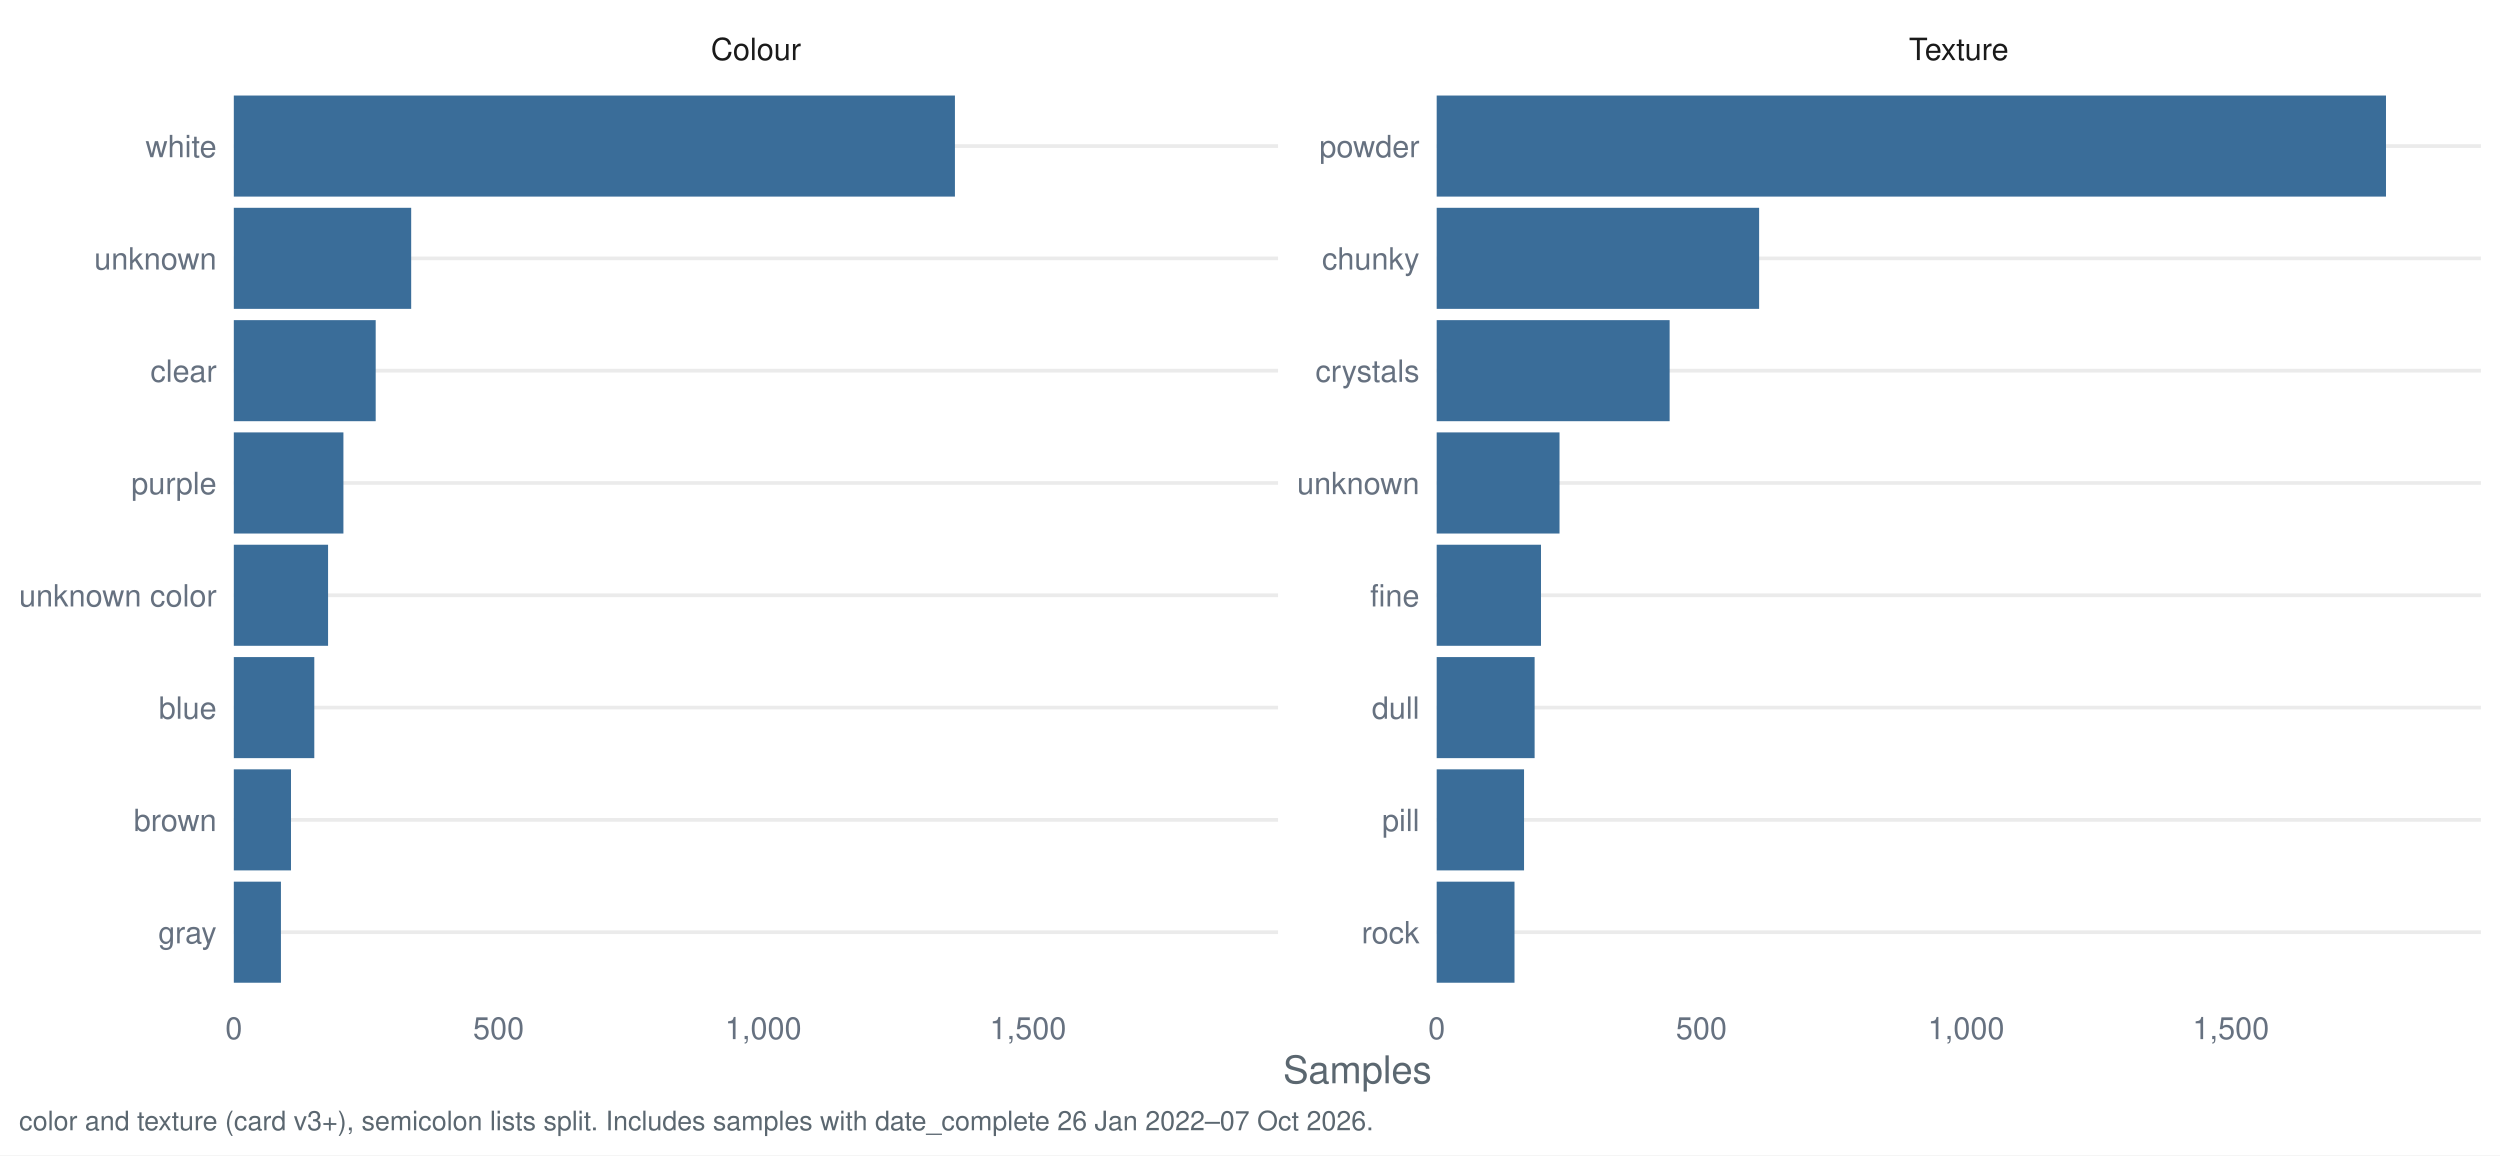
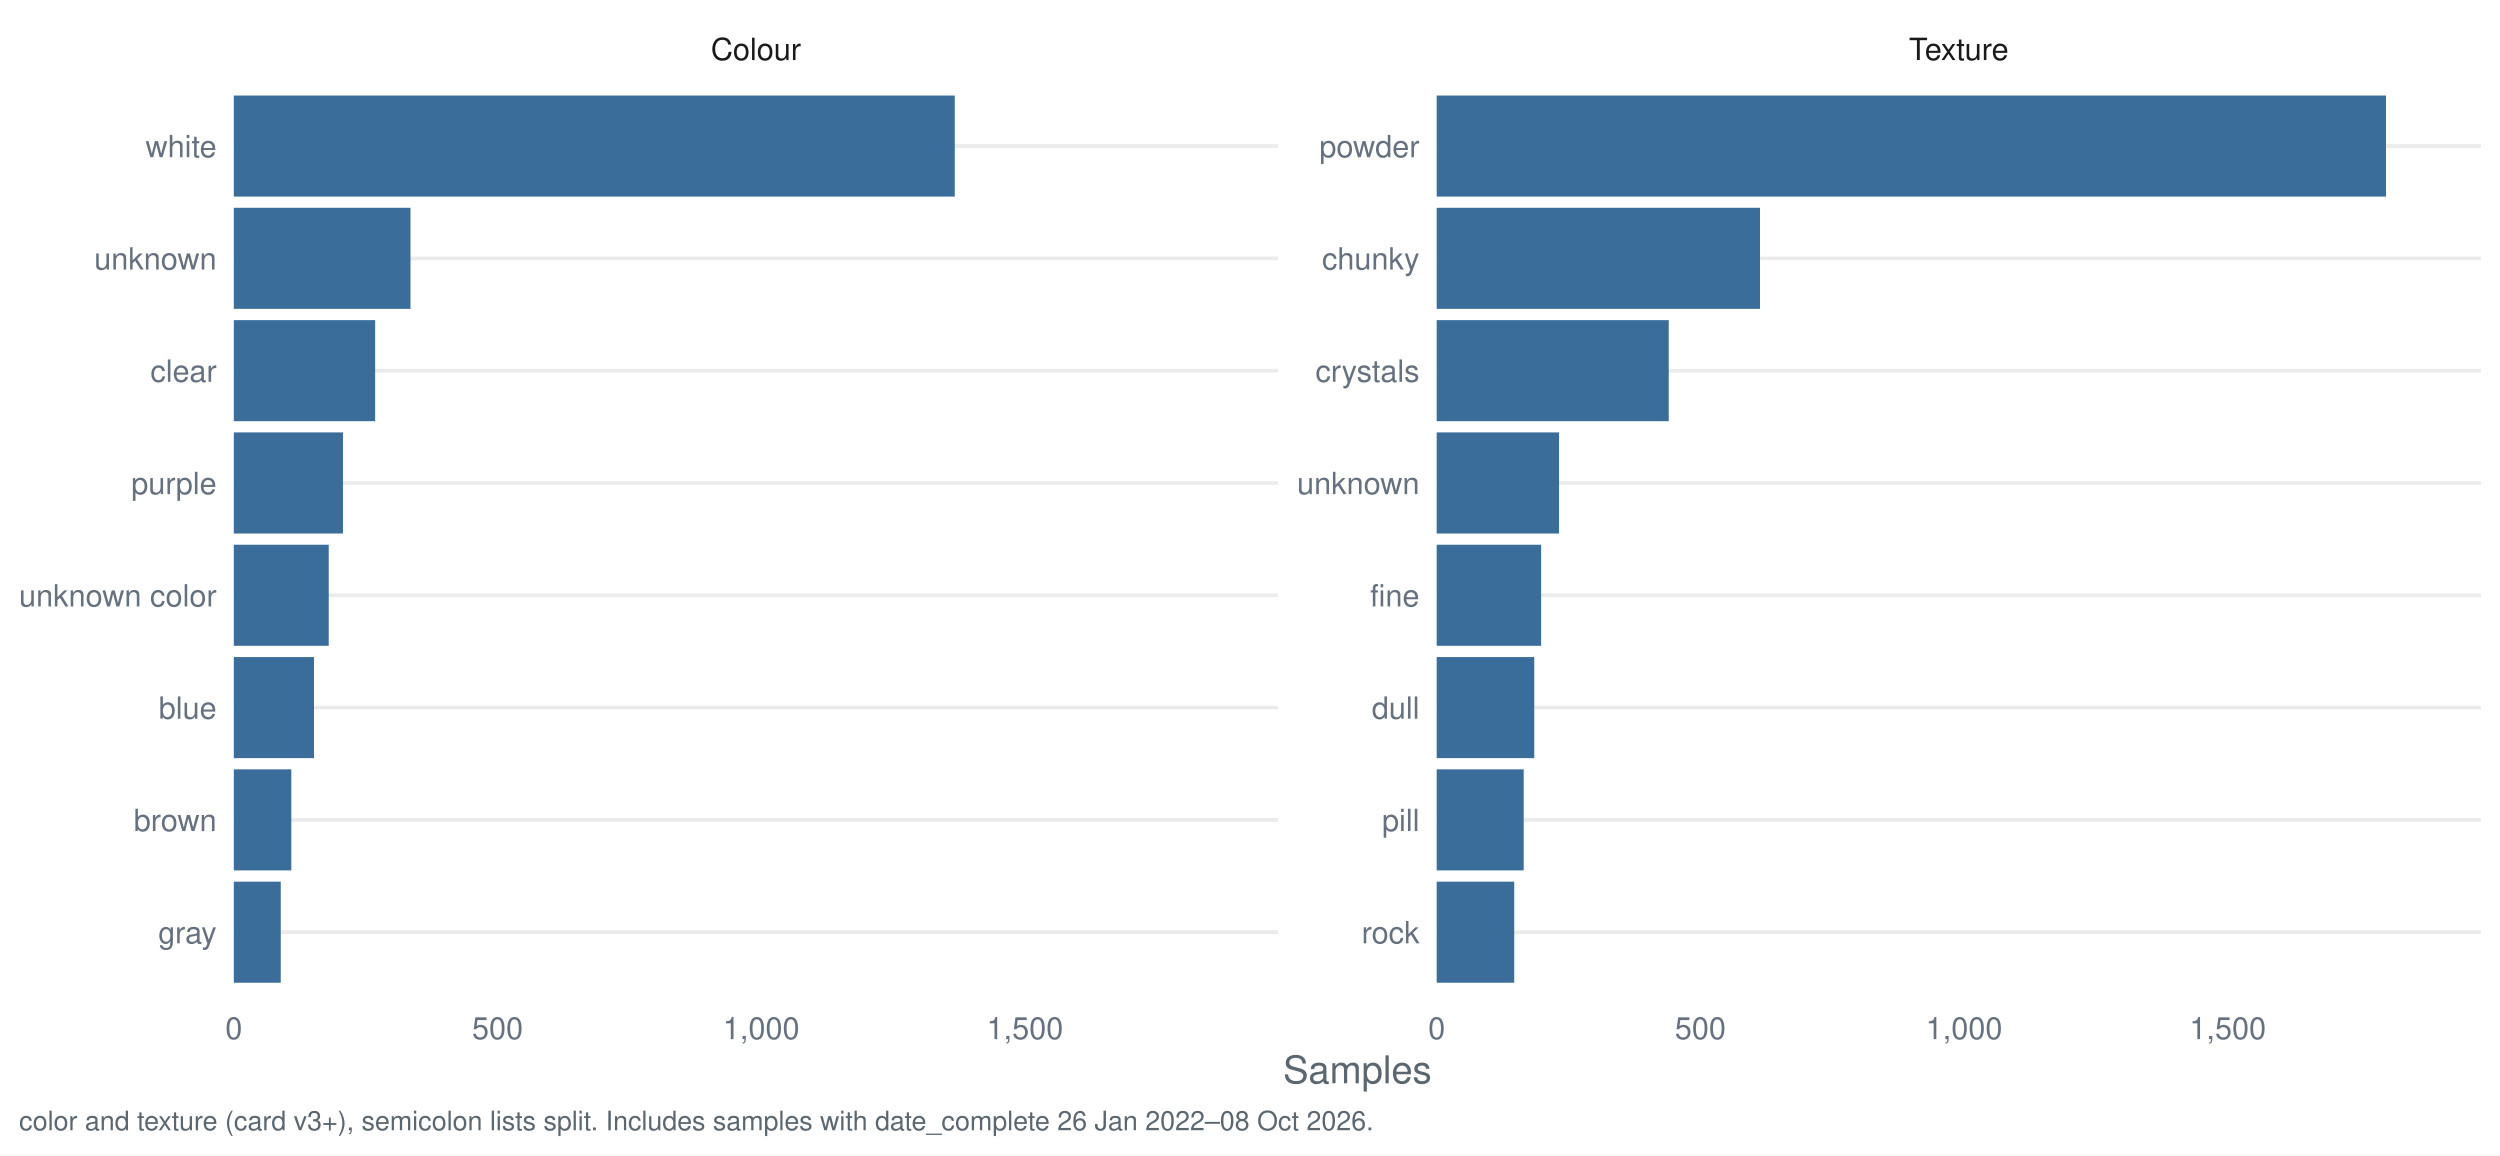
<svg xmlns="http://www.w3.org/2000/svg" width="1044.00pt" height="482.40pt" viewBox="0 0 1044.00 482.40">
  <g class="svglite">
    <defs>
      <style type="text/css">
    .svglite line, .svglite polyline, .svglite polygon, .svglite path, .svglite rect, .svglite circle {
      fill: none;
      stroke: #000000;
      stroke-linecap: round;
      stroke-linejoin: round;
      stroke-miterlimit: 10.00;
    }
    .svglite text {
      white-space: pre;
    }
    .svglite g.glyphgroup path {
      fill: inherit;
      stroke: none;
    }
  </style>
    </defs>
    <rect width="100%" height="100%" style="stroke: none; fill: #FFFFFF;" />
    <defs>
      <clipPath id="cpMC4wMHwxMDQ0LjAwfDAuMDB8NDgyLjQw">
        <rect x="0.00" y="0.00" width="1044.00" height="482.40" />
      </clipPath>
    </defs>
    <g clip-path="url(#cpMC4wMHwxMDQ0LjAwfDAuMDB8NDgyLjQw)">
      <rect x="0.00" y="0.00" width="1044.00" height="482.40" style="stroke-width: 1.55; stroke: none; fill: #FFFFFF;" />
    </g>
    <defs>
      <clipPath id="cpOTcuNjR8NTMzLjcyfDMyLjg1fDQxNy40Mg==">
        <rect x="97.64" y="32.85" width="436.07" height="384.58" />
      </clipPath>
    </defs>
    <g clip-path="url(#cpOTcuNjR8NTMzLjcyfDMyLjg1fDQxNy40Mg==)">
      <polyline points="97.64,389.28 533.72,389.28 " style="stroke-width: 1.55; stroke: #EBEBEB; stroke-linecap: butt;" />
      <polyline points="97.64,342.38 533.72,342.38 " style="stroke-width: 1.55; stroke: #EBEBEB; stroke-linecap: butt;" />
      <polyline points="97.64,295.48 533.72,295.48 " style="stroke-width: 1.55; stroke: #EBEBEB; stroke-linecap: butt;" />
      <polyline points="97.64,248.58 533.72,248.58 " style="stroke-width: 1.55; stroke: #EBEBEB; stroke-linecap: butt;" />
      <polyline points="97.64,201.69 533.72,201.69 " style="stroke-width: 1.55; stroke: #EBEBEB; stroke-linecap: butt;" />
      <polyline points="97.64,154.79 533.72,154.79 " style="stroke-width: 1.55; stroke: #EBEBEB; stroke-linecap: butt;" />
      <polyline points="97.64,107.89 533.72,107.89 " style="stroke-width: 1.55; stroke: #EBEBEB; stroke-linecap: butt;" />
      <polyline points="97.64,60.99 533.72,60.99 " style="stroke-width: 1.55; stroke: #EBEBEB; stroke-linecap: butt;" />
-       <rect x="97.64" y="39.88" width="301.14" height="42.21" style="stroke-width: 1.55; stroke: none; stroke-linecap: butt; stroke-linejoin: miter; fill: #3A6D99;" />
-       <rect x="97.64" y="86.78" width="74.07" height="42.21" style="stroke-width: 1.55; stroke: none; stroke-linecap: butt; stroke-linejoin: miter; fill: #3A6D99;" />
-       <rect x="97.64" y="133.68" width="59.25" height="42.21" style="stroke-width: 1.55; stroke: none; stroke-linecap: butt; stroke-linejoin: miter; fill: #3A6D99;" />
-       <rect x="97.64" y="180.58" width="45.77" height="42.21" style="stroke-width: 1.55; stroke: none; stroke-linecap: butt; stroke-linejoin: miter; fill: #3A6D99;" />
-       <rect x="97.64" y="227.48" width="39.36" height="42.21" style="stroke-width: 1.55; stroke: none; stroke-linecap: butt; stroke-linejoin: miter; fill: #3A6D99;" />
-       <rect x="97.64" y="274.38" width="33.61" height="42.21" style="stroke-width: 1.55; stroke: none; stroke-linecap: butt; stroke-linejoin: miter; fill: #3A6D99;" />
-       <rect x="97.64" y="321.28" width="23.88" height="42.21" style="stroke-width: 1.55; stroke: none; stroke-linecap: butt; stroke-linejoin: miter; fill: #3A6D99;" />
-       <rect x="97.64" y="368.18" width="19.68" height="42.21" style="stroke-width: 1.55; stroke: none; stroke-linecap: butt; stroke-linejoin: miter; fill: #3A6D99;" />
+       <rect x="97.64" y="39.88" width="301.07" height="42.21" style="stroke-width: 1.55; stroke: none; stroke-linecap: butt; stroke-linejoin: miter; fill: #3A6D99;" />
+       <rect x="97.64" y="86.78" width="73.78" height="42.21" style="stroke-width: 1.55; stroke: none; stroke-linecap: butt; stroke-linejoin: miter; fill: #3A6D99;" />
+       <rect x="97.64" y="133.68" width="59.02" height="42.21" style="stroke-width: 1.55; stroke: none; stroke-linecap: butt; stroke-linejoin: miter; fill: #3A6D99;" />
+       <rect x="97.64" y="180.58" width="45.59" height="42.21" style="stroke-width: 1.55; stroke: none; stroke-linecap: butt; stroke-linejoin: miter; fill: #3A6D99;" />
+       <rect x="97.64" y="227.48" width="39.64" height="42.21" style="stroke-width: 1.55; stroke: none; stroke-linecap: butt; stroke-linejoin: miter; fill: #3A6D99;" />
+       <rect x="97.64" y="274.38" width="33.48" height="42.21" style="stroke-width: 1.55; stroke: none; stroke-linecap: butt; stroke-linejoin: miter; fill: #3A6D99;" />
+       <rect x="97.64" y="321.28" width="24.01" height="42.21" style="stroke-width: 1.55; stroke: none; stroke-linecap: butt; stroke-linejoin: miter; fill: #3A6D99;" />
+       <rect x="97.64" y="368.18" width="19.60" height="42.21" style="stroke-width: 1.55; stroke: none; stroke-linecap: butt; stroke-linejoin: miter; fill: #3A6D99;" />
    </g>
    <g clip-path="url(#cpMC4wMHwxMDQ0LjAwfDAuMDB8NDgyLjQw)">
</g>
    <defs>
      <clipPath id="cpNTk5Ljk2fDEwMzYuMDN8MzIuODV8NDE3LjQy">
        <rect x="599.96" y="32.85" width="436.07" height="384.58" />
      </clipPath>
    </defs>
    <g clip-path="url(#cpNTk5Ljk2fDEwMzYuMDN8MzIuODV8NDE3LjQy)">
      <polyline points="599.96,389.28 1036.03,389.28 " style="stroke-width: 1.55; stroke: #EBEBEB; stroke-linecap: butt;" />
      <polyline points="599.96,342.38 1036.03,342.38 " style="stroke-width: 1.55; stroke: #EBEBEB; stroke-linecap: butt;" />
      <polyline points="599.96,295.48 1036.03,295.48 " style="stroke-width: 1.55; stroke: #EBEBEB; stroke-linecap: butt;" />
      <polyline points="599.96,248.58 1036.03,248.58 " style="stroke-width: 1.55; stroke: #EBEBEB; stroke-linecap: butt;" />
      <polyline points="599.96,201.69 1036.03,201.69 " style="stroke-width: 1.55; stroke: #EBEBEB; stroke-linecap: butt;" />
      <polyline points="599.96,154.79 1036.03,154.79 " style="stroke-width: 1.55; stroke: #EBEBEB; stroke-linecap: butt;" />
      <polyline points="599.96,107.89 1036.03,107.89 " style="stroke-width: 1.55; stroke: #EBEBEB; stroke-linecap: butt;" />
      <polyline points="599.96,60.99 1036.03,60.99 " style="stroke-width: 1.55; stroke: #EBEBEB; stroke-linecap: butt;" />
      <rect x="599.96" y="39.88" width="396.43" height="42.21" style="stroke-width: 1.55; stroke: none; stroke-linecap: butt; stroke-linejoin: miter; fill: #3A6D99;" />
-       <rect x="599.96" y="86.78" width="134.65" height="42.21" style="stroke-width: 1.55; stroke: none; stroke-linecap: butt; stroke-linejoin: miter; fill: #3A6D99;" />
-       <rect x="599.96" y="133.68" width="97.28" height="42.21" style="stroke-width: 1.55; stroke: none; stroke-linecap: butt; stroke-linejoin: miter; fill: #3A6D99;" />
-       <rect x="599.96" y="180.58" width="51.30" height="42.21" style="stroke-width: 1.55; stroke: none; stroke-linecap: butt; stroke-linejoin: miter; fill: #3A6D99;" />
-       <rect x="599.96" y="227.48" width="43.56" height="42.21" style="stroke-width: 1.55; stroke: none; stroke-linecap: butt; stroke-linejoin: miter; fill: #3A6D99;" />
-       <rect x="599.96" y="274.38" width="40.90" height="42.21" style="stroke-width: 1.55; stroke: none; stroke-linecap: butt; stroke-linejoin: miter; fill: #3A6D99;" />
-       <rect x="599.96" y="321.28" width="36.48" height="42.21" style="stroke-width: 1.55; stroke: none; stroke-linecap: butt; stroke-linejoin: miter; fill: #3A6D99;" />
-       <rect x="599.96" y="368.18" width="32.50" height="42.21" style="stroke-width: 1.55; stroke: none; stroke-linecap: butt; stroke-linejoin: miter; fill: #3A6D99;" />
+       <rect x="599.96" y="86.78" width="135.01" height="42.21" style="stroke-width: 1.55; stroke: none; stroke-linecap: butt; stroke-linejoin: miter; fill: #3A6D99;" />
+       <rect x="599.96" y="133.68" width="96.91" height="42.21" style="stroke-width: 1.55; stroke: none; stroke-linecap: butt; stroke-linejoin: miter; fill: #3A6D99;" />
+       <rect x="599.96" y="180.58" width="51.10" height="42.21" style="stroke-width: 1.55; stroke: none; stroke-linecap: butt; stroke-linejoin: miter; fill: #3A6D99;" />
+       <rect x="599.96" y="227.48" width="43.61" height="42.21" style="stroke-width: 1.55; stroke: none; stroke-linecap: butt; stroke-linejoin: miter; fill: #3A6D99;" />
+       <rect x="599.96" y="274.38" width="40.74" height="42.21" style="stroke-width: 1.55; stroke: none; stroke-linecap: butt; stroke-linejoin: miter; fill: #3A6D99;" />
+       <rect x="599.96" y="321.28" width="36.34" height="42.21" style="stroke-width: 1.55; stroke: none; stroke-linecap: butt; stroke-linejoin: miter; fill: #3A6D99;" />
+       <rect x="599.96" y="368.18" width="32.38" height="42.21" style="stroke-width: 1.55; stroke: none; stroke-linecap: butt; stroke-linejoin: miter; fill: #3A6D99;" />
    </g>
    <g clip-path="url(#cpMC4wMHwxMDQ0LjAwfDAuMDB8NDgyLjQw)">
</g>
    <defs>
      <clipPath id="cpOTcuNjR8NTMzLjcyfDcuOTd8MzIuODU=">
        <rect x="97.64" y="7.97" width="436.07" height="24.88" />
      </clipPath>
    </defs>
    <g clip-path="url(#cpOTcuNjR8NTMzLjcyfDcuOTd8MzIuODU=)">
      <text x="315.68" y="25.07" text-anchor="middle" style="font-size: 12.80px;fill: #1A1A1A; font-family: &quot;Nimbus Sans&quot;;" textLength="37.64px" lengthAdjust="spacingAndGlyphs">Colour</text>
    </g>
    <g clip-path="url(#cpMC4wMHwxMDQ0LjAwfDAuMDB8NDgyLjQw)">
</g>
    <defs>
      <clipPath id="cpNTk5Ljk2fDEwMzYuMDN8Ny45N3wzMi44NQ==">
        <rect x="599.96" y="7.97" width="436.07" height="24.88" />
      </clipPath>
    </defs>
    <g clip-path="url(#cpNTk5Ljk2fDEwMzYuMDN8Ny45N3wzMi44NQ==)">
      <text x="817.99" y="25.07" text-anchor="middle" style="font-size: 12.80px;fill: #1A1A1A; font-family: &quot;Nimbus Sans&quot;;" textLength="41.64px" lengthAdjust="spacingAndGlyphs">Texture</text>
    </g>
    <g clip-path="url(#cpMC4wMHwxMDQ0LjAwfDAuMDB8NDgyLjQw)">
      <text x="97.64" y="433.93" text-anchor="middle" style="font-size: 12.80px;fill: #667180; font-family: &quot;Nimbus Sans&quot;;" textLength="7.11px" lengthAdjust="spacingAndGlyphs">0</text>
-       <text x="208.19" y="433.93" text-anchor="middle" style="font-size: 12.80px;fill: #667180; font-family: &quot;Nimbus Sans&quot;;" textLength="21.33px" lengthAdjust="spacingAndGlyphs">500</text>
-       <text x="318.74" y="433.93" text-anchor="middle" style="font-size: 12.80px;fill: #667180; font-family: &quot;Nimbus Sans&quot;;" textLength="32.00px" lengthAdjust="spacingAndGlyphs">1,000</text>
-       <text x="429.29" y="433.93" text-anchor="middle" style="font-size: 12.80px;fill: #667180; font-family: &quot;Nimbus Sans&quot;;" textLength="32.00px" lengthAdjust="spacingAndGlyphs">1,500</text>
+       <text x="207.76" y="433.93" text-anchor="middle" style="font-size: 12.80px;fill: #667180; font-family: &quot;Nimbus Sans&quot;;" textLength="21.33px" lengthAdjust="spacingAndGlyphs">500</text>
+       <text x="317.88" y="433.93" text-anchor="middle" style="font-size: 12.80px;fill: #667180; font-family: &quot;Nimbus Sans&quot;;" textLength="32.00px" lengthAdjust="spacingAndGlyphs">1,000</text>
+       <text x="428.00" y="433.93" text-anchor="middle" style="font-size: 12.80px;fill: #667180; font-family: &quot;Nimbus Sans&quot;;" textLength="32.00px" lengthAdjust="spacingAndGlyphs">1,500</text>
      <text x="599.96" y="433.93" text-anchor="middle" style="font-size: 12.80px;fill: #667180; font-family: &quot;Nimbus Sans&quot;;" textLength="7.11px" lengthAdjust="spacingAndGlyphs">0</text>
-       <text x="710.50" y="433.93" text-anchor="middle" style="font-size: 12.80px;fill: #667180; font-family: &quot;Nimbus Sans&quot;;" textLength="21.33px" lengthAdjust="spacingAndGlyphs">500</text>
-       <text x="821.05" y="433.93" text-anchor="middle" style="font-size: 12.80px;fill: #667180; font-family: &quot;Nimbus Sans&quot;;" textLength="32.00px" lengthAdjust="spacingAndGlyphs">1,000</text>
-       <text x="931.60" y="433.93" text-anchor="middle" style="font-size: 12.80px;fill: #667180; font-family: &quot;Nimbus Sans&quot;;" textLength="32.00px" lengthAdjust="spacingAndGlyphs">1,500</text>
+       <text x="710.07" y="433.93" text-anchor="middle" style="font-size: 12.80px;fill: #667180; font-family: &quot;Nimbus Sans&quot;;" textLength="21.33px" lengthAdjust="spacingAndGlyphs">500</text>
+       <text x="820.19" y="433.93" text-anchor="middle" style="font-size: 12.80px;fill: #667180; font-family: &quot;Nimbus Sans&quot;;" textLength="32.00px" lengthAdjust="spacingAndGlyphs">1,000</text>
+       <text x="930.31" y="433.93" text-anchor="middle" style="font-size: 12.80px;fill: #667180; font-family: &quot;Nimbus Sans&quot;;" textLength="32.00px" lengthAdjust="spacingAndGlyphs">1,500</text>
      <text x="592.78" y="393.95" text-anchor="end" style="font-size: 12.80px;fill: #667180; font-family: &quot;Nimbus Sans&quot;;" textLength="24.19px" lengthAdjust="spacingAndGlyphs">rock</text>
      <text x="592.78" y="347.05" text-anchor="end" style="font-size: 12.80px;fill: #667180; font-family: &quot;Nimbus Sans&quot;;" textLength="15.64px" lengthAdjust="spacingAndGlyphs">pill</text>
      <text x="592.78" y="300.15" text-anchor="end" style="font-size: 12.80px;fill: #667180; font-family: &quot;Nimbus Sans&quot;;" textLength="19.91px" lengthAdjust="spacingAndGlyphs">dull</text>
      <text x="592.78" y="253.25" text-anchor="end" style="font-size: 12.80px;fill: #667180; font-family: &quot;Nimbus Sans&quot;;" textLength="20.62px" lengthAdjust="spacingAndGlyphs">fine</text>
      <text x="592.78" y="206.35" text-anchor="end" style="font-size: 12.80px;fill: #667180; font-family: &quot;Nimbus Sans&quot;;" textLength="51.09px" lengthAdjust="spacingAndGlyphs">unknown</text>
      <text x="592.78" y="159.45" text-anchor="end" style="font-size: 12.80px;fill: #667180; font-family: &quot;Nimbus Sans&quot;;" textLength="43.47px" lengthAdjust="spacingAndGlyphs">crystals</text>
      <text x="592.78" y="112.55" text-anchor="end" style="font-size: 12.80px;fill: #667180; font-family: &quot;Nimbus Sans&quot;;" textLength="40.72px" lengthAdjust="spacingAndGlyphs">chunky</text>
      <text x="592.78" y="65.65" text-anchor="end" style="font-size: 12.80px;fill: #667180; font-family: &quot;Nimbus Sans&quot;;" textLength="41.78px" lengthAdjust="spacingAndGlyphs">powder</text>
      <text x="90.47" y="393.95" text-anchor="end" style="font-size: 12.80px;fill: #667180; font-family: &quot;Nimbus Sans&quot;;" textLength="24.41px" lengthAdjust="spacingAndGlyphs">gray</text>
      <text x="90.47" y="347.05" text-anchor="end" style="font-size: 12.80px;fill: #667180; font-family: &quot;Nimbus Sans&quot;;" textLength="34.59px" lengthAdjust="spacingAndGlyphs">brown</text>
      <text x="90.47" y="300.15" text-anchor="end" style="font-size: 12.80px;fill: #667180; font-family: &quot;Nimbus Sans&quot;;" textLength="24.17px" lengthAdjust="spacingAndGlyphs">blue</text>
      <text x="90.47" y="253.25" text-anchor="end" style="font-size: 12.80px;fill: #667180; font-family: &quot;Nimbus Sans&quot;;" textLength="82.50px" lengthAdjust="spacingAndGlyphs">unknown color</text>
      <text x="90.47" y="206.35" text-anchor="end" style="font-size: 12.80px;fill: #667180; font-family: &quot;Nimbus Sans&quot;;" textLength="35.64px" lengthAdjust="spacingAndGlyphs">purple</text>
      <text x="90.47" y="159.45" text-anchor="end" style="font-size: 12.80px;fill: #667180; font-family: &quot;Nimbus Sans&quot;;" textLength="27.66px" lengthAdjust="spacingAndGlyphs">clear</text>
      <text x="90.47" y="112.55" text-anchor="end" style="font-size: 12.80px;fill: #667180; font-family: &quot;Nimbus Sans&quot;;" textLength="51.09px" lengthAdjust="spacingAndGlyphs">unknown</text>
      <text x="90.47" y="65.65" text-anchor="end" style="font-size: 12.80px;fill: #667180; font-family: &quot;Nimbus Sans&quot;;" textLength="29.69px" lengthAdjust="spacingAndGlyphs">white</text>
      <text x="566.84" y="452.37" text-anchor="middle" style="font-size: 16.00px;fill: #5B6770; font-family: &quot;Nimbus Sans&quot;;" textLength="62.06px" lengthAdjust="spacingAndGlyphs">Samples</text>
-       <text x="7.97" y="471.99" style="font-size: 11.20px;fill: #5B6770; font-family: &quot;Nimbus Sans&quot;;" textLength="564.91px" lengthAdjust="spacingAndGlyphs">color and texture (card v3+), semicolon lists split. Includes samples with date_complete 26 Jan 2022–07 Oct 2026.</text>
+       <text x="7.97" y="471.99" style="font-size: 11.20px;fill: #5B6770; font-family: &quot;Nimbus Sans&quot;;" textLength="564.91px" lengthAdjust="spacingAndGlyphs">color and texture (card v3+), semicolon lists split. Includes samples with date_complete 26 Jan 2022–08 Oct 2026.</text>
    </g>
  </g>
</svg>
